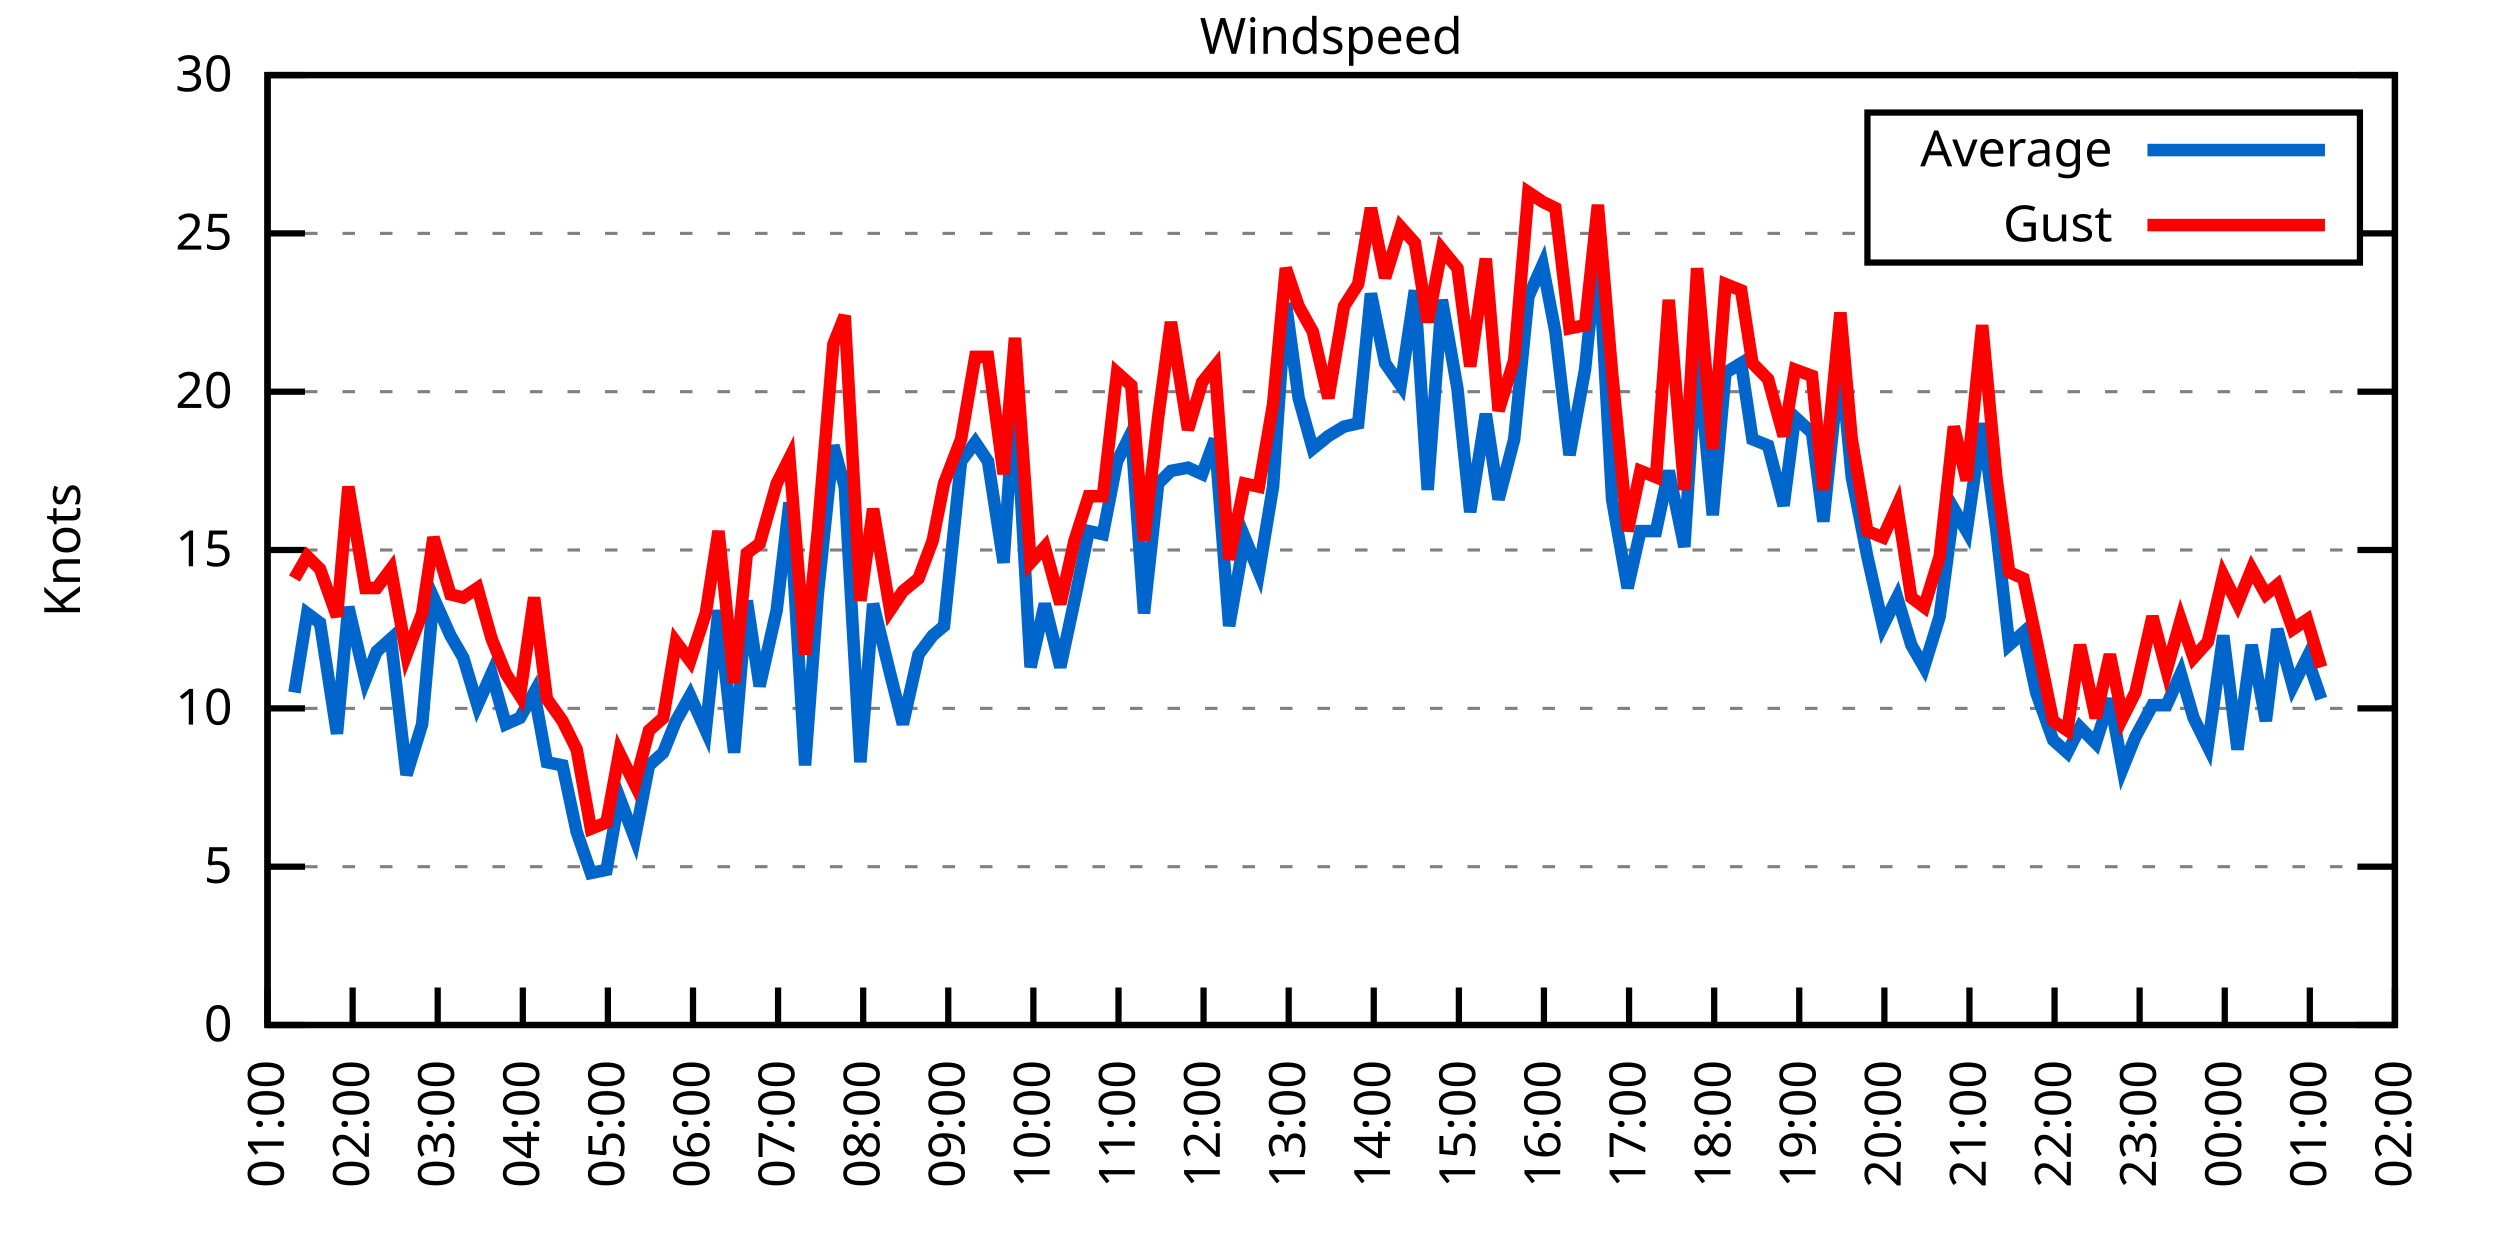
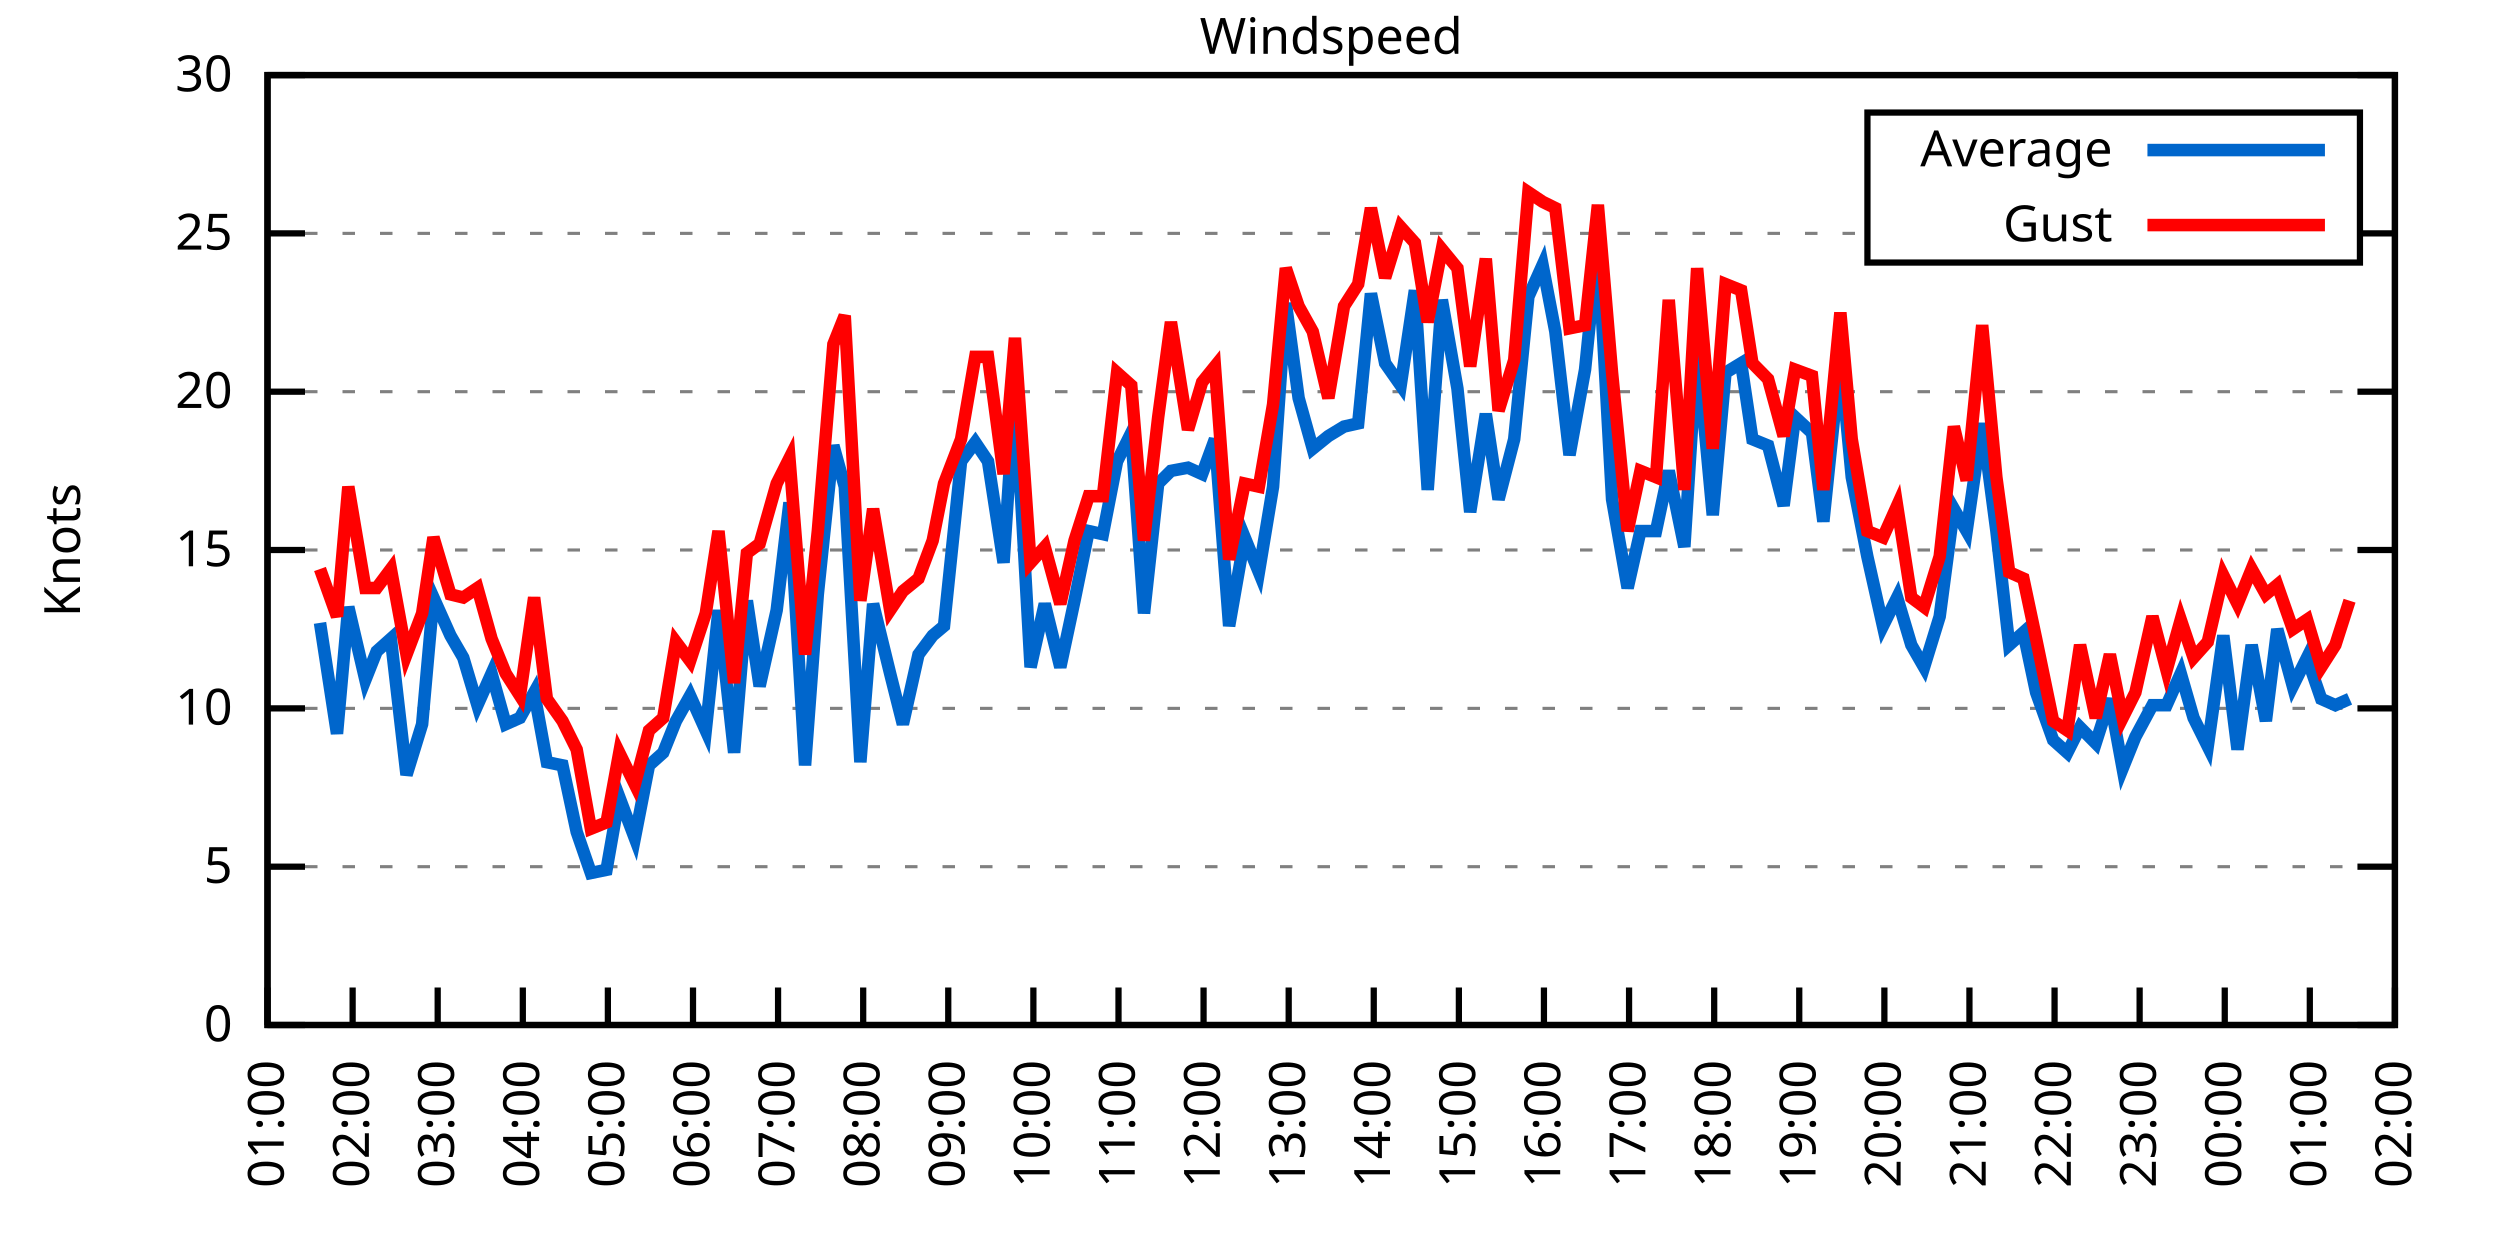
<svg xmlns="http://www.w3.org/2000/svg" xmlns:xlink="http://www.w3.org/1999/xlink" width="400" height="200" viewBox="0 0 400 200">
  <g id="gnuplot_canvas">
    <rect x="0" y="0" width="400" height="200" fill="none" />
    <defs>
      <circle id="gpDot" r="0.5" stroke-width="0.5" stroke="currentColor" />
      <path id="gpPt0" stroke-width="0.333" stroke="currentColor" d="M-1,0 h2 M0,-1 v2" />
      <path id="gpPt1" stroke-width="0.333" stroke="currentColor" d="M-1,-1 L1,1 M1,-1 L-1,1" />
      <path id="gpPt2" stroke-width="0.333" stroke="currentColor" d="M-1,0 L1,0 M0,-1 L0,1 M-1,-1 L1,1 M-1,1 L1,-1" />
      <rect id="gpPt3" stroke-width="0.333" stroke="currentColor" x="-1" y="-1" width="2" height="2" />
      <rect id="gpPt4" stroke-width="0.333" stroke="currentColor" fill="currentColor" x="-1" y="-1" width="2" height="2" />
      <circle id="gpPt5" stroke-width="0.333" stroke="currentColor" cx="0" cy="0" r="1" />
      <use xlink:href="#gpPt5" id="gpPt6" fill="currentColor" stroke="none" />
      <path id="gpPt7" stroke-width="0.333" stroke="currentColor" d="M0,-1.33 L-1.33,0.67 L1.33,0.67 z" />
      <use xlink:href="#gpPt7" id="gpPt8" fill="currentColor" stroke="none" />
      <use xlink:href="#gpPt7" id="gpPt9" stroke="currentColor" transform="rotate(180)" />
      <use xlink:href="#gpPt9" id="gpPt10" fill="currentColor" stroke="none" />
      <use xlink:href="#gpPt3" id="gpPt11" stroke="currentColor" transform="rotate(45)" />
      <use xlink:href="#gpPt11" id="gpPt12" fill="currentColor" stroke="none" />
      <path id="gpPt13" stroke-width="0.333" stroke="currentColor" d="M0,1.330 L1.265,0.411 L0.782,-1.067 L-0.782,-1.076 L-1.265,0.411 z" />
      <use xlink:href="#gpPt13" id="gpPt14" fill="currentColor" stroke="none" />
      <filter id="textbox" filterUnits="objectBoundingBox" x="0" y="0" height="1" width="1">
        <feFlood flood-color="white" flood-opacity="1" result="bgnd" />
        <feComposite in="SourceGraphic" in2="bgnd" operator="atop" />
      </filter>
      <filter id="greybox" filterUnits="objectBoundingBox" x="0" y="0" height="1" width="1">
        <feFlood flood-color="lightgrey" flood-opacity="1" result="grey" />
        <feComposite in="SourceGraphic" in2="grey" operator="atop" />
      </filter>
    </defs>
    <g fill="none" color="white" stroke="currentColor" stroke-width="1.00" stroke-linecap="butt" stroke-linejoin="miter">
</g>
    <g fill="none" color="black" stroke="currentColor" stroke-width="1.00" stroke-linecap="butt" stroke-linejoin="miter">
      <g stroke="none" shape-rendering="crispEdges">
        <polygon fill="rgb(255, 255, 255)" points="42.80,164.00 383.18,164.00 383.18,12.02 42.80,12.02 " />
      </g>
    </g>
    <g fill="none" color="black" stroke="currentColor" stroke-width="1.00" stroke-linecap="butt" stroke-linejoin="miter">
</g>
    <g fill="none" color="black" stroke="black" stroke-width="0.50" stroke-linecap="butt" stroke-linejoin="miter">
</g>
    <g fill="none" color="gray" stroke="currentColor" stroke-width="0.50" stroke-linecap="butt" stroke-linejoin="miter">
      <path stroke="gray" stroke-dasharray="2,4" class="gridline" d="M42.80,164.00 L383.19,164.00  " />
    </g>
    <g fill="none" color="gray" stroke="gray" stroke-width="1.00" stroke-linecap="butt" stroke-linejoin="miter">
</g>
    <g fill="none" color="black" stroke="currentColor" stroke-width="1.00" stroke-linecap="butt" stroke-linejoin="miter">
      <path stroke="black" d="M42.80,164.00 L48.80,164.00 M383.19,164.00 L377.19,164.00  " />
      <g transform="translate(37.20,166.60)" stroke="none" fill="black" font-family="Sans" font-size="8.00" text-anchor="end">
        <text>
          <tspan font-family="Sans"> 0</tspan>
        </text>
      </g>
    </g>
    <g fill="none" color="black" stroke="currentColor" stroke-width="1.00" stroke-linecap="butt" stroke-linejoin="miter">
</g>
    <g fill="none" color="black" stroke="black" stroke-width="0.50" stroke-linecap="butt" stroke-linejoin="miter">
</g>
    <g fill="none" color="gray" stroke="currentColor" stroke-width="0.50" stroke-linecap="butt" stroke-linejoin="miter">
      <path stroke="gray" stroke-dasharray="2,4" class="gridline" d="M42.80,138.67 L383.19,138.67  " />
    </g>
    <g fill="none" color="gray" stroke="gray" stroke-width="1.00" stroke-linecap="butt" stroke-linejoin="miter">
</g>
    <g fill="none" color="black" stroke="currentColor" stroke-width="1.00" stroke-linecap="butt" stroke-linejoin="miter">
      <path stroke="black" d="M42.80,138.67 L48.80,138.67 M383.19,138.67 L377.19,138.67  " />
      <g transform="translate(37.20,141.27)" stroke="none" fill="black" font-family="Sans" font-size="8.00" text-anchor="end">
        <text>
          <tspan font-family="Sans"> 5</tspan>
        </text>
      </g>
    </g>
    <g fill="none" color="black" stroke="currentColor" stroke-width="1.00" stroke-linecap="butt" stroke-linejoin="miter">
</g>
    <g fill="none" color="black" stroke="black" stroke-width="0.50" stroke-linecap="butt" stroke-linejoin="miter">
</g>
    <g fill="none" color="gray" stroke="currentColor" stroke-width="0.50" stroke-linecap="butt" stroke-linejoin="miter">
      <path stroke="gray" stroke-dasharray="2,4" class="gridline" d="M42.80,113.34 L383.19,113.34  " />
    </g>
    <g fill="none" color="gray" stroke="gray" stroke-width="1.00" stroke-linecap="butt" stroke-linejoin="miter">
</g>
    <g fill="none" color="black" stroke="currentColor" stroke-width="1.00" stroke-linecap="butt" stroke-linejoin="miter">
      <path stroke="black" d="M42.80,113.34 L48.80,113.34 M383.19,113.34 L377.19,113.34  " />
      <g transform="translate(37.20,115.94)" stroke="none" fill="black" font-family="Sans" font-size="8.00" text-anchor="end">
        <text>
          <tspan font-family="Sans"> 10</tspan>
        </text>
      </g>
    </g>
    <g fill="none" color="black" stroke="currentColor" stroke-width="1.00" stroke-linecap="butt" stroke-linejoin="miter">
</g>
    <g fill="none" color="black" stroke="black" stroke-width="0.50" stroke-linecap="butt" stroke-linejoin="miter">
</g>
    <g fill="none" color="gray" stroke="currentColor" stroke-width="0.50" stroke-linecap="butt" stroke-linejoin="miter">
      <path stroke="gray" stroke-dasharray="2,4" class="gridline" d="M42.80,88.00 L383.19,88.00  " />
    </g>
    <g fill="none" color="gray" stroke="gray" stroke-width="1.00" stroke-linecap="butt" stroke-linejoin="miter">
</g>
    <g fill="none" color="black" stroke="currentColor" stroke-width="1.00" stroke-linecap="butt" stroke-linejoin="miter">
      <path stroke="black" d="M42.80,88.00 L48.80,88.00 M383.19,88.00 L377.19,88.00  " />
      <g transform="translate(37.20,90.60)" stroke="none" fill="black" font-family="Sans" font-size="8.00" text-anchor="end">
        <text>
          <tspan font-family="Sans"> 15</tspan>
        </text>
      </g>
    </g>
    <g fill="none" color="black" stroke="currentColor" stroke-width="1.00" stroke-linecap="butt" stroke-linejoin="miter">
</g>
    <g fill="none" color="black" stroke="black" stroke-width="0.50" stroke-linecap="butt" stroke-linejoin="miter">
</g>
    <g fill="none" color="gray" stroke="currentColor" stroke-width="0.50" stroke-linecap="butt" stroke-linejoin="miter">
      <path stroke="gray" stroke-dasharray="2,4" class="gridline" d="M42.80,62.67 L383.19,62.67  " />
    </g>
    <g fill="none" color="gray" stroke="gray" stroke-width="1.00" stroke-linecap="butt" stroke-linejoin="miter">
</g>
    <g fill="none" color="black" stroke="currentColor" stroke-width="1.00" stroke-linecap="butt" stroke-linejoin="miter">
      <path stroke="black" d="M42.80,62.67 L48.80,62.67 M383.19,62.67 L377.19,62.67  " />
      <g transform="translate(37.20,65.27)" stroke="none" fill="black" font-family="Sans" font-size="8.00" text-anchor="end">
        <text>
          <tspan font-family="Sans"> 20</tspan>
        </text>
      </g>
    </g>
    <g fill="none" color="black" stroke="currentColor" stroke-width="1.00" stroke-linecap="butt" stroke-linejoin="miter">
</g>
    <g fill="none" color="black" stroke="black" stroke-width="0.50" stroke-linecap="butt" stroke-linejoin="miter">
</g>
    <g fill="none" color="gray" stroke="currentColor" stroke-width="0.50" stroke-linecap="butt" stroke-linejoin="miter">
      <path stroke="gray" stroke-dasharray="2,4" class="gridline" d="M42.80,37.34 L298.79,37.34 M377.59,37.34 L383.19,37.34  " />
    </g>
    <g fill="none" color="gray" stroke="gray" stroke-width="1.00" stroke-linecap="butt" stroke-linejoin="miter">
</g>
    <g fill="none" color="black" stroke="currentColor" stroke-width="1.00" stroke-linecap="butt" stroke-linejoin="miter">
      <path stroke="black" d="M42.80,37.34 L48.80,37.34 M383.19,37.34 L377.19,37.34  " />
      <g transform="translate(37.20,39.94)" stroke="none" fill="black" font-family="Sans" font-size="8.00" text-anchor="end">
        <text>
          <tspan font-family="Sans"> 25</tspan>
        </text>
      </g>
    </g>
    <g fill="none" color="black" stroke="currentColor" stroke-width="1.00" stroke-linecap="butt" stroke-linejoin="miter">
</g>
    <g fill="none" color="black" stroke="black" stroke-width="0.50" stroke-linecap="butt" stroke-linejoin="miter">
</g>
    <g fill="none" color="gray" stroke="currentColor" stroke-width="0.50" stroke-linecap="butt" stroke-linejoin="miter">
      <path stroke="gray" stroke-dasharray="2,4" class="gridline" d="M42.80,12.01 L383.19,12.01  " />
    </g>
    <g fill="none" color="gray" stroke="gray" stroke-width="1.00" stroke-linecap="butt" stroke-linejoin="miter">
</g>
    <g fill="none" color="black" stroke="currentColor" stroke-width="1.00" stroke-linecap="butt" stroke-linejoin="miter">
      <path stroke="black" d="M42.80,12.01 L48.80,12.01 M383.19,12.01 L377.19,12.01  " />
      <g transform="translate(37.20,14.61)" stroke="none" fill="black" font-family="Sans" font-size="8.00" text-anchor="end">
        <text>
          <tspan font-family="Sans"> 30</tspan>
        </text>
      </g>
    </g>
    <g fill="none" color="black" stroke="currentColor" stroke-width="1.00" stroke-linecap="butt" stroke-linejoin="miter">
      <path stroke="black" d="M42.80,164.00 L42.80,158.00  " />
      <g transform="translate(45.40,169.60) rotate(270.00)" stroke="none" fill="black" font-family="Sans" font-size="8.00" text-anchor="end">
        <text>
          <tspan font-family="Sans">01:00</tspan>
        </text>
      </g>
    </g>
    <g fill="none" color="black" stroke="currentColor" stroke-width="1.00" stroke-linecap="butt" stroke-linejoin="miter">
      <path stroke="black" d="M56.42,164.00 L56.42,158.00  " />
      <g transform="translate(59.02,169.60) rotate(270.00)" stroke="none" fill="black" font-family="Sans" font-size="8.00" text-anchor="end">
        <text>
          <tspan font-family="Sans">02:00</tspan>
        </text>
      </g>
    </g>
    <g fill="none" color="black" stroke="currentColor" stroke-width="1.00" stroke-linecap="butt" stroke-linejoin="miter">
      <path stroke="black" d="M70.03,164.00 L70.03,158.00  " />
      <g transform="translate(72.63,169.60) rotate(270.00)" stroke="none" fill="black" font-family="Sans" font-size="8.00" text-anchor="end">
        <text>
          <tspan font-family="Sans">03:00</tspan>
        </text>
      </g>
    </g>
    <g fill="none" color="black" stroke="currentColor" stroke-width="1.00" stroke-linecap="butt" stroke-linejoin="miter">
      <path stroke="black" d="M83.65,164.00 L83.65,158.00  " />
      <g transform="translate(86.25,169.60) rotate(270.00)" stroke="none" fill="black" font-family="Sans" font-size="8.00" text-anchor="end">
        <text>
          <tspan font-family="Sans">04:00</tspan>
        </text>
      </g>
    </g>
    <g fill="none" color="black" stroke="currentColor" stroke-width="1.00" stroke-linecap="butt" stroke-linejoin="miter">
      <path stroke="black" d="M97.26,164.00 L97.26,158.00  " />
      <g transform="translate(99.86,169.60) rotate(270.00)" stroke="none" fill="black" font-family="Sans" font-size="8.00" text-anchor="end">
        <text>
          <tspan font-family="Sans">05:00</tspan>
        </text>
      </g>
    </g>
    <g fill="none" color="black" stroke="currentColor" stroke-width="1.00" stroke-linecap="butt" stroke-linejoin="miter">
      <path stroke="black" d="M110.88,164.00 L110.88,158.00  " />
      <g transform="translate(113.48,169.60) rotate(270.00)" stroke="none" fill="black" font-family="Sans" font-size="8.00" text-anchor="end">
        <text>
          <tspan font-family="Sans">06:00</tspan>
        </text>
      </g>
    </g>
    <g fill="none" color="black" stroke="currentColor" stroke-width="1.00" stroke-linecap="butt" stroke-linejoin="miter">
      <path stroke="black" d="M124.49,164.00 L124.49,158.00  " />
      <g transform="translate(127.09,169.60) rotate(270.00)" stroke="none" fill="black" font-family="Sans" font-size="8.00" text-anchor="end">
        <text>
          <tspan font-family="Sans">07:00</tspan>
        </text>
      </g>
    </g>
    <g fill="none" color="black" stroke="currentColor" stroke-width="1.00" stroke-linecap="butt" stroke-linejoin="miter">
      <path stroke="black" d="M138.11,164.00 L138.11,158.00  " />
      <g transform="translate(140.71,169.60) rotate(270.00)" stroke="none" fill="black" font-family="Sans" font-size="8.00" text-anchor="end">
        <text>
          <tspan font-family="Sans">08:00</tspan>
        </text>
      </g>
    </g>
    <g fill="none" color="black" stroke="currentColor" stroke-width="1.00" stroke-linecap="butt" stroke-linejoin="miter">
      <path stroke="black" d="M151.72,164.00 L151.72,158.00  " />
      <g transform="translate(154.32,169.60) rotate(270.00)" stroke="none" fill="black" font-family="Sans" font-size="8.00" text-anchor="end">
        <text>
          <tspan font-family="Sans">09:00</tspan>
        </text>
      </g>
    </g>
    <g fill="none" color="black" stroke="currentColor" stroke-width="1.00" stroke-linecap="butt" stroke-linejoin="miter">
      <path stroke="black" d="M165.34,164.00 L165.34,158.00  " />
      <g transform="translate(167.94,169.60) rotate(270.00)" stroke="none" fill="black" font-family="Sans" font-size="8.00" text-anchor="end">
        <text>
          <tspan font-family="Sans">10:00</tspan>
        </text>
      </g>
    </g>
    <g fill="none" color="black" stroke="currentColor" stroke-width="1.00" stroke-linecap="butt" stroke-linejoin="miter">
      <path stroke="black" d="M178.96,164.00 L178.96,158.00  " />
      <g transform="translate(181.56,169.60) rotate(270.00)" stroke="none" fill="black" font-family="Sans" font-size="8.00" text-anchor="end">
        <text>
          <tspan font-family="Sans">11:00</tspan>
        </text>
      </g>
    </g>
    <g fill="none" color="black" stroke="currentColor" stroke-width="1.00" stroke-linecap="butt" stroke-linejoin="miter">
      <path stroke="black" d="M192.57,164.00 L192.57,158.00  " />
      <g transform="translate(195.17,169.60) rotate(270.00)" stroke="none" fill="black" font-family="Sans" font-size="8.00" text-anchor="end">
        <text>
          <tspan font-family="Sans">12:00</tspan>
        </text>
      </g>
    </g>
    <g fill="none" color="black" stroke="currentColor" stroke-width="1.00" stroke-linecap="butt" stroke-linejoin="miter">
      <path stroke="black" d="M206.19,164.00 L206.19,158.00  " />
      <g transform="translate(208.79,169.60) rotate(270.00)" stroke="none" fill="black" font-family="Sans" font-size="8.00" text-anchor="end">
        <text>
          <tspan font-family="Sans">13:00</tspan>
        </text>
      </g>
    </g>
    <g fill="none" color="black" stroke="currentColor" stroke-width="1.00" stroke-linecap="butt" stroke-linejoin="miter">
      <path stroke="black" d="M219.80,164.00 L219.80,158.00  " />
      <g transform="translate(222.40,169.60) rotate(270.00)" stroke="none" fill="black" font-family="Sans" font-size="8.00" text-anchor="end">
        <text>
          <tspan font-family="Sans">14:00</tspan>
        </text>
      </g>
    </g>
    <g fill="none" color="black" stroke="currentColor" stroke-width="1.00" stroke-linecap="butt" stroke-linejoin="miter">
      <path stroke="black" d="M233.42,164.00 L233.42,158.00  " />
      <g transform="translate(236.02,169.60) rotate(270.00)" stroke="none" fill="black" font-family="Sans" font-size="8.00" text-anchor="end">
        <text>
          <tspan font-family="Sans">15:00</tspan>
        </text>
      </g>
    </g>
    <g fill="none" color="black" stroke="currentColor" stroke-width="1.00" stroke-linecap="butt" stroke-linejoin="miter">
      <path stroke="black" d="M247.03,164.00 L247.03,158.00  " />
      <g transform="translate(249.63,169.60) rotate(270.00)" stroke="none" fill="black" font-family="Sans" font-size="8.00" text-anchor="end">
        <text>
          <tspan font-family="Sans">16:00</tspan>
        </text>
      </g>
    </g>
    <g fill="none" color="black" stroke="currentColor" stroke-width="1.00" stroke-linecap="butt" stroke-linejoin="miter">
      <path stroke="black" d="M260.65,164.00 L260.65,158.00  " />
      <g transform="translate(263.25,169.60) rotate(270.00)" stroke="none" fill="black" font-family="Sans" font-size="8.00" text-anchor="end">
        <text>
          <tspan font-family="Sans">17:00</tspan>
        </text>
      </g>
    </g>
    <g fill="none" color="black" stroke="currentColor" stroke-width="1.00" stroke-linecap="butt" stroke-linejoin="miter">
      <path stroke="black" d="M274.27,164.00 L274.27,158.00  " />
      <g transform="translate(276.87,169.60) rotate(270.00)" stroke="none" fill="black" font-family="Sans" font-size="8.00" text-anchor="end">
        <text>
          <tspan font-family="Sans">18:00</tspan>
        </text>
      </g>
    </g>
    <g fill="none" color="black" stroke="currentColor" stroke-width="1.00" stroke-linecap="butt" stroke-linejoin="miter">
      <path stroke="black" d="M287.88,164.00 L287.88,158.00  " />
      <g transform="translate(290.48,169.60) rotate(270.00)" stroke="none" fill="black" font-family="Sans" font-size="8.00" text-anchor="end">
        <text>
          <tspan font-family="Sans">19:00</tspan>
        </text>
      </g>
    </g>
    <g fill="none" color="black" stroke="currentColor" stroke-width="1.00" stroke-linecap="butt" stroke-linejoin="miter">
      <path stroke="black" d="M301.50,164.00 L301.50,158.00  " />
      <g transform="translate(304.10,169.60) rotate(270.00)" stroke="none" fill="black" font-family="Sans" font-size="8.00" text-anchor="end">
        <text>
          <tspan font-family="Sans">20:00</tspan>
        </text>
      </g>
    </g>
    <g fill="none" color="black" stroke="currentColor" stroke-width="1.00" stroke-linecap="butt" stroke-linejoin="miter">
      <path stroke="black" d="M315.11,164.00 L315.11,158.00  " />
      <g transform="translate(317.71,169.60) rotate(270.00)" stroke="none" fill="black" font-family="Sans" font-size="8.00" text-anchor="end">
        <text>
          <tspan font-family="Sans">21:00</tspan>
        </text>
      </g>
    </g>
    <g fill="none" color="black" stroke="currentColor" stroke-width="1.00" stroke-linecap="butt" stroke-linejoin="miter">
      <path stroke="black" d="M328.73,164.00 L328.73,158.00  " />
      <g transform="translate(331.33,169.60) rotate(270.00)" stroke="none" fill="black" font-family="Sans" font-size="8.00" text-anchor="end">
        <text>
          <tspan font-family="Sans">22:00</tspan>
        </text>
      </g>
    </g>
    <g fill="none" color="black" stroke="currentColor" stroke-width="1.00" stroke-linecap="butt" stroke-linejoin="miter">
      <path stroke="black" d="M342.34,164.00 L342.34,158.00  " />
      <g transform="translate(344.94,169.60) rotate(270.00)" stroke="none" fill="black" font-family="Sans" font-size="8.00" text-anchor="end">
        <text>
          <tspan font-family="Sans">23:00</tspan>
        </text>
      </g>
    </g>
    <g fill="none" color="black" stroke="currentColor" stroke-width="1.00" stroke-linecap="butt" stroke-linejoin="miter">
      <path stroke="black" d="M355.96,164.00 L355.96,158.00  " />
      <g transform="translate(358.56,169.60) rotate(270.00)" stroke="none" fill="black" font-family="Sans" font-size="8.00" text-anchor="end">
        <text>
          <tspan font-family="Sans">00:00</tspan>
        </text>
      </g>
    </g>
    <g fill="none" color="black" stroke="currentColor" stroke-width="1.00" stroke-linecap="butt" stroke-linejoin="miter">
      <path stroke="black" d="M369.57,164.00 L369.57,158.00  " />
      <g transform="translate(372.17,169.60) rotate(270.00)" stroke="none" fill="black" font-family="Sans" font-size="8.00" text-anchor="end">
        <text>
          <tspan font-family="Sans">01:00</tspan>
        </text>
      </g>
    </g>
    <g fill="none" color="black" stroke="currentColor" stroke-width="1.00" stroke-linecap="butt" stroke-linejoin="miter">
      <path stroke="black" d="M383.19,164.00 L383.19,158.00  " />
      <g transform="translate(385.79,169.60) rotate(270.00)" stroke="none" fill="black" font-family="Sans" font-size="8.00" text-anchor="end">
        <text>
          <tspan font-family="Sans">02:00</tspan>
        </text>
      </g>
    </g>
    <g fill="none" color="black" stroke="currentColor" stroke-width="1.00" stroke-linecap="butt" stroke-linejoin="miter">
</g>
    <g fill="none" color="black" stroke="currentColor" stroke-width="1.00" stroke-linecap="butt" stroke-linejoin="miter">
      <path stroke="black" d="M42.80,12.01 L42.80,164.00 L383.19,164.00 L383.19,12.01 L42.80,12.01 Z  " />
    </g>
    <g fill="none" color="black" stroke="currentColor" stroke-width="1.00" stroke-linecap="butt" stroke-linejoin="miter">
</g>
    <g fill="none" color="black" stroke="currentColor" stroke-width="1.00" stroke-linecap="butt" stroke-linejoin="miter">
      <path stroke="black" d="M298.79,42.01 L298.79,18.01 L377.59,18.01 L377.59,42.01 L298.79,42.01 Z  " />
    </g>
    <g id="Windspeed_plot_1">
      <g fill="none" color="white" stroke="black" stroke-width="2.00" stroke-linecap="butt" stroke-linejoin="miter">
</g>
      <g fill="none" color="black" stroke="currentColor" stroke-width="2.00" stroke-linecap="butt" stroke-linejoin="miter">
        <g transform="translate(337.99,26.61)" stroke="none" fill="black" font-family="Sans" font-size="8.00" text-anchor="end">
          <text>
            <tspan font-family="Sans">Average</tspan>
          </text>
        </g>
      </g>
      <g fill="none" color="black" stroke="currentColor" stroke-width="2.00" stroke-linecap="butt" stroke-linejoin="miter">
-         <path stroke="rgb(  0, 102, 204)" d="M343.59,24.01 L371.99,24.01 M47.11,110.80 L49.15,98.14 L51.20,99.66 L53.92,117.39 L55.73,97.12 L58.46,108.78   L60.27,104.22 L62.54,102.19 L65.04,123.98 L67.54,115.87 L69.35,95.60 L72.07,101.68 L74.12,105.23 L76.39,112.83   L78.65,107.76 L80.92,115.87 L83.19,114.86 L85.46,110.80 L87.50,121.95 L90.00,122.46 L92.27,133.10 L94.54,139.68   L97.04,139.17 L99.08,127.52 L101.57,134.11 L103.84,122.46 L106.11,120.43 L108.15,115.36 L110.42,111.31 L112.92,116.88   L114.96,97.63 L117.46,120.43 L119.50,96.11 L121.54,109.79 L124.27,97.63 L126.31,80.41 L128.81,122.46 L130.85,95.10   L133.34,71.29 L135.16,77.87 L137.66,121.95 L139.70,96.62 L142.42,107.76 L144.46,115.87 L146.96,104.72 L149.23,101.68   L151.04,100.16 L153.77,73.82 L156.04,70.78 L158.08,73.82 L160.57,90.03 L162.39,62.17 L164.89,106.75 L167.16,96.62   L169.65,106.75 L171.92,96.11 L174.19,84.97 L176.46,85.47 L178.73,73.82 L181.00,69.26 L183.04,98.14 L185.31,77.37   L187.35,75.34 L190.08,74.83 L192.34,75.85 L194.39,70.27 L196.66,100.16 L199.15,85.98 L201.42,91.55 L203.69,77.87   L205.73,48.49 L207.78,63.69 L210.04,71.79 L212.54,69.77 L215.04,68.25 L217.31,67.74 L219.35,46.97 L221.62,58.11   L224.11,61.66 L226.38,46.46 L228.43,78.38 L230.70,47.98 L233.19,62.17 L235.23,81.93 L237.73,66.22 L239.77,79.90   L242.27,70.27 L244.54,47.47 L246.81,42.41 L248.85,53.05 L251.12,72.81 L253.61,59.13 L255.66,38.86 L257.93,79.90   L260.42,94.08 L262.47,84.97 L264.96,84.97 L267.00,75.34 L269.50,87.50 L271.54,55.58 L274.04,82.43 L276.08,59.63   L278.58,58.11 L280.39,70.27 L282.89,71.29 L285.38,80.91 L287.20,66.73 L289.92,69.26 L291.74,83.45 L294.46,57.10   L296.28,76.35 L298.77,89.02 L301.27,100.16 L303.54,95.60 L305.81,103.20 L307.85,106.75 L310.35,98.64 L312.62,81.42   L314.66,84.97 L317.15,67.74 L319.42,84.97 L321.47,103.20 L323.74,101.18 L325.78,110.80 L328.50,118.40 L330.77,120.43   L332.81,116.38 L335.31,118.91 L337.58,111.82 L339.62,122.96 L341.66,117.90 L344.39,112.83 L346.65,112.83 L348.92,107.76   L350.97,114.86 L353.24,119.42 L355.73,101.68 L358.00,119.92 L360.27,103.20 L362.54,115.36 L364.36,100.67 L366.85,109.79   L369.12,105.23 L371.39,111.82  " />
+         <path stroke="rgb(  0, 102, 204)" d="M343.59,24.01 L371.99,24.01 M51.20,99.66 L53.92,117.39 L55.73,97.12 L58.46,108.78 L60.27,104.22 L62.54,102.19   L65.04,123.98 L67.54,115.87 L69.35,95.60 L72.07,101.68 L74.12,105.23 L76.39,112.83 L78.65,107.76 L80.92,115.87   L83.19,114.86 L85.46,110.80 L87.50,121.95 L90.00,122.46 L92.27,133.10 L94.54,139.68 L97.04,139.17 L99.08,127.52   L101.57,134.11 L103.84,122.46 L106.11,120.43 L108.15,115.36 L110.42,111.31 L112.92,116.88 L114.96,97.63 L117.46,120.43   L119.50,96.11 L121.54,109.79 L124.27,97.63 L126.31,80.41 L128.81,122.46 L130.85,95.10 L133.34,71.29 L135.16,77.87   L137.66,121.95 L139.70,96.62 L142.42,107.76 L144.46,115.87 L146.96,104.72 L149.23,101.68 L151.04,100.16 L153.77,73.82   L156.04,70.78 L158.08,73.82 L160.57,90.03 L162.39,62.17 L164.89,106.75 L167.16,96.62 L169.65,106.75 L171.92,96.11   L174.19,84.97 L176.46,85.47 L178.73,73.82 L181.00,69.26 L183.04,98.14 L185.31,77.37 L187.35,75.34 L190.08,74.83   L192.34,75.85 L194.39,70.27 L196.66,100.16 L199.15,85.98 L201.42,91.55 L203.69,77.87 L205.73,48.49 L207.78,63.69   L210.04,71.79 L212.54,69.77 L215.04,68.25 L217.31,67.74 L219.35,46.97 L221.62,58.11 L224.11,61.66 L226.38,46.46   L228.43,78.38 L230.70,47.98 L233.19,62.17 L235.23,81.93 L237.73,66.22 L239.77,79.90 L242.27,70.27 L244.54,47.47   L246.81,42.41 L248.85,53.05 L251.12,72.81 L253.61,59.13 L255.66,38.86 L257.93,79.90 L260.42,94.08 L262.47,84.97   L264.96,84.97 L267.00,75.34 L269.50,87.50 L271.54,55.58 L274.04,82.43 L276.08,59.63 L278.58,58.11 L280.39,70.27   L282.89,71.29 L285.38,80.91 L287.20,66.73 L289.92,69.26 L291.74,83.45 L294.46,57.10 L296.28,76.35 L298.77,89.02   L301.27,100.16 L303.54,95.60 L305.81,103.20 L307.85,106.75 L310.35,98.64 L312.62,81.42 L314.66,84.97 L317.15,67.74   L319.42,84.97 L321.47,103.20 L323.74,101.18 L325.78,110.80 L328.50,118.40 L330.77,120.43 L332.81,116.38 L335.31,118.91   L337.58,111.82 L339.62,122.96 L341.66,117.90 L344.39,112.83 L346.65,112.83 L348.92,107.76 L350.97,114.86 L353.24,119.42   L355.73,101.68 L358.00,119.92 L360.27,103.20 L362.54,115.36 L364.36,100.67 L366.85,109.79 L369.12,105.23 L371.39,111.82   L373.66,112.83 L375.93,111.82  " />
      </g>
    </g>
    <g id="Windspeed_plot_2">
      <g fill="none" color="black" stroke="currentColor" stroke-width="2.00" stroke-linecap="butt" stroke-linejoin="miter">
        <g transform="translate(337.99,38.61)" stroke="none" fill="black" font-family="Sans" font-size="8.00" text-anchor="end">
          <text>
            <tspan font-family="Sans">Gust</tspan>
          </text>
        </g>
      </g>
      <g fill="none" color="black" stroke="currentColor" stroke-width="2.00" stroke-linecap="butt" stroke-linejoin="miter">
-         <path stroke="rgb(255,   0,   0)" d="M343.59,36.01 L371.99,36.01 M47.11,92.56 L49.15,89.02 L51.20,91.04 L53.92,98.64 L55.73,77.87 L58.46,94.08   L60.27,94.08 L62.54,91.04 L65.04,104.72 L67.54,98.14 L69.35,85.98 L72.07,95.10 L74.12,95.60 L76.39,94.08   L78.65,102.19 L80.92,107.76 L83.19,111.31 L85.46,95.60 L87.50,111.82 L90.00,115.36 L92.27,119.92 L94.54,132.59   L97.04,131.58 L99.08,120.43 L101.57,125.50 L103.84,116.88 L106.11,114.86 L108.15,102.70 L110.42,105.74 L112.92,98.14   L114.96,84.97 L117.46,109.28 L119.50,88.51 L121.54,86.99 L124.27,77.37 L126.31,73.31 L128.81,104.72 L130.85,84.97   L133.34,55.07 L135.16,50.51 L137.66,96.11 L139.70,81.42 L142.42,97.63 L144.46,94.59 L146.96,92.56 L149.23,86.49   L151.04,77.37 L153.77,70.27 L156.04,57.10 L158.08,57.10 L160.57,75.85 L162.39,54.06 L164.89,90.03 L167.16,87.50   L169.65,96.62 L171.92,86.49 L174.19,79.39 L176.46,79.39 L178.73,59.63 L181.00,61.66 L183.04,86.49 L185.31,66.73   L187.35,51.53 L190.08,68.75 L192.34,61.15 L194.39,58.62 L196.66,89.52 L199.15,77.37 L201.42,77.87 L203.69,64.70   L205.73,42.91 L207.78,48.99 L210.04,53.05 L212.54,63.69 L215.04,48.99 L217.31,45.45 L219.35,33.29 L221.62,44.43   L224.11,36.33 L226.38,38.86 L228.43,51.53 L230.70,39.87 L233.19,42.91 L235.23,58.62 L237.73,41.39 L239.77,65.71   L242.27,57.61 L244.54,30.76 L246.81,32.28 L248.85,33.29 L251.12,52.54 L253.61,52.03 L255.66,32.78 L257.93,59.63   L260.42,84.97 L262.47,75.34 L264.96,76.35 L267.00,47.98 L269.50,78.38 L271.54,42.91 L274.04,71.79 L276.08,45.45   L278.58,46.46 L280.39,58.11 L282.89,60.65 L285.38,69.77 L287.20,59.13 L289.92,60.14 L291.74,78.38 L294.46,50.01   L296.28,70.27 L298.77,84.97 L301.27,85.98 L303.54,80.91 L305.81,95.60 L307.85,97.12 L310.35,89.02 L312.62,68.25   L314.66,76.86 L317.15,52.03 L319.42,76.35 L321.47,91.55 L323.74,92.56 L325.78,102.19 L328.50,115.36 L330.77,116.88   L332.81,103.20 L335.31,114.86 L337.58,104.72 L339.62,114.86 L341.66,110.80 L344.39,98.64 L346.65,107.26 L348.92,99.15   L350.97,105.23 L353.24,102.70 L355.73,92.06 L358.00,96.62 L360.27,91.04 L362.54,95.10 L364.36,93.58 L366.85,100.67   L369.12,99.15 L371.39,106.75  " />
+         <path stroke="rgb(255,   0,   0)" d="M343.59,36.01 L371.99,36.01 M51.20,91.04 L53.92,98.64 L55.73,77.87 L58.46,94.08 L60.27,94.08 L62.54,91.04   L65.04,104.72 L67.54,98.14 L69.35,85.98 L72.07,95.10 L74.12,95.60 L76.39,94.08 L78.65,102.19 L80.92,107.76   L83.19,111.31 L85.46,95.60 L87.50,111.82 L90.00,115.36 L92.27,119.92 L94.54,132.59 L97.04,131.58 L99.08,120.43   L101.57,125.50 L103.84,116.88 L106.11,114.86 L108.15,102.70 L110.42,105.74 L112.92,98.14 L114.96,84.97 L117.46,109.28   L119.50,88.51 L121.54,86.99 L124.27,77.37 L126.31,73.31 L128.81,104.72 L130.85,84.97 L133.34,55.07 L135.16,50.51   L137.66,96.11 L139.70,81.42 L142.42,97.63 L144.46,94.59 L146.96,92.56 L149.23,86.49 L151.04,77.37 L153.77,70.27   L156.04,57.10 L158.08,57.10 L160.57,75.85 L162.39,54.06 L164.89,90.03 L167.16,87.50 L169.65,96.62 L171.92,86.49   L174.19,79.39 L176.46,79.39 L178.73,59.63 L181.00,61.66 L183.04,86.49 L185.31,66.73 L187.35,51.53 L190.08,68.75   L192.34,61.15 L194.39,58.62 L196.66,89.52 L199.15,77.37 L201.42,77.87 L203.69,64.70 L205.73,42.91 L207.78,48.99   L210.04,53.05 L212.54,63.69 L215.04,48.99 L217.31,45.45 L219.35,33.29 L221.62,44.43 L224.11,36.33 L226.38,38.86   L228.43,51.53 L230.70,39.87 L233.19,42.91 L235.23,58.62 L237.73,41.39 L239.77,65.71 L242.27,57.61 L244.54,30.76   L246.81,32.28 L248.85,33.29 L251.12,52.54 L253.61,52.03 L255.66,32.78 L257.93,59.63 L260.42,84.97 L262.47,75.34   L264.96,76.35 L267.00,47.98 L269.50,78.38 L271.54,42.91 L274.04,71.79 L276.08,45.45 L278.58,46.46 L280.39,58.11   L282.89,60.65 L285.38,69.77 L287.20,59.13 L289.92,60.14 L291.74,78.38 L294.46,50.01 L296.28,70.27 L298.77,84.97   L301.27,85.98 L303.54,80.91 L305.81,95.60 L307.85,97.12 L310.35,89.02 L312.62,68.25 L314.66,76.86 L317.15,52.03   L319.42,76.35 L321.47,91.55 L323.74,92.56 L325.78,102.19 L328.50,115.36 L330.77,116.88 L332.81,103.20 L335.31,114.86   L337.58,104.72 L339.62,114.86 L341.66,110.80 L344.39,98.64 L346.65,107.26 L348.92,99.15 L350.97,105.23 L353.24,102.70   L355.73,92.06 L358.00,96.62 L360.27,91.04 L362.54,95.10 L364.36,93.58 L366.85,100.67 L369.12,99.15 L371.39,106.75   L373.66,103.20 L375.93,96.11  " />
      </g>
    </g>
    <g fill="none" color="black" stroke="currentColor" stroke-width="2.00" stroke-linecap="butt" stroke-linejoin="miter">
</g>
    <g fill="none" color="black" stroke="black" stroke-width="1.00" stroke-linecap="butt" stroke-linejoin="miter">
</g>
    <g fill="none" color="black" stroke="currentColor" stroke-width="1.00" stroke-linecap="butt" stroke-linejoin="miter">
      <path stroke="black" d="M42.80,12.01 L42.80,164.00 L383.19,164.00 L383.19,12.01 L42.80,12.01 Z  " />
      <g transform="translate(12.80,88.01) rotate(270.00)" stroke="none" fill="black" font-family="Sans" font-size="8.00" text-anchor="middle">
        <text>
          <tspan font-family="Sans">Knots</tspan>
        </text>
      </g>
    </g>
    <g fill="none" color="black" stroke="currentColor" stroke-width="1.00" stroke-linecap="butt" stroke-linejoin="miter">
</g>
    <g fill="none" color="black" stroke="currentColor" stroke-width="1.00" stroke-linecap="butt" stroke-linejoin="miter">
      <g transform="translate(212.99,8.61)" stroke="none" fill="black" font-family="Sans" font-size="8.00" text-anchor="middle">
        <text>
          <tspan font-family="Sans">Windspeed</tspan>
        </text>
      </g>
    </g>
    <g fill="none" color="black" stroke="currentColor" stroke-width="1.00" stroke-linecap="butt" stroke-linejoin="miter">
</g>
  </g>
</svg>
